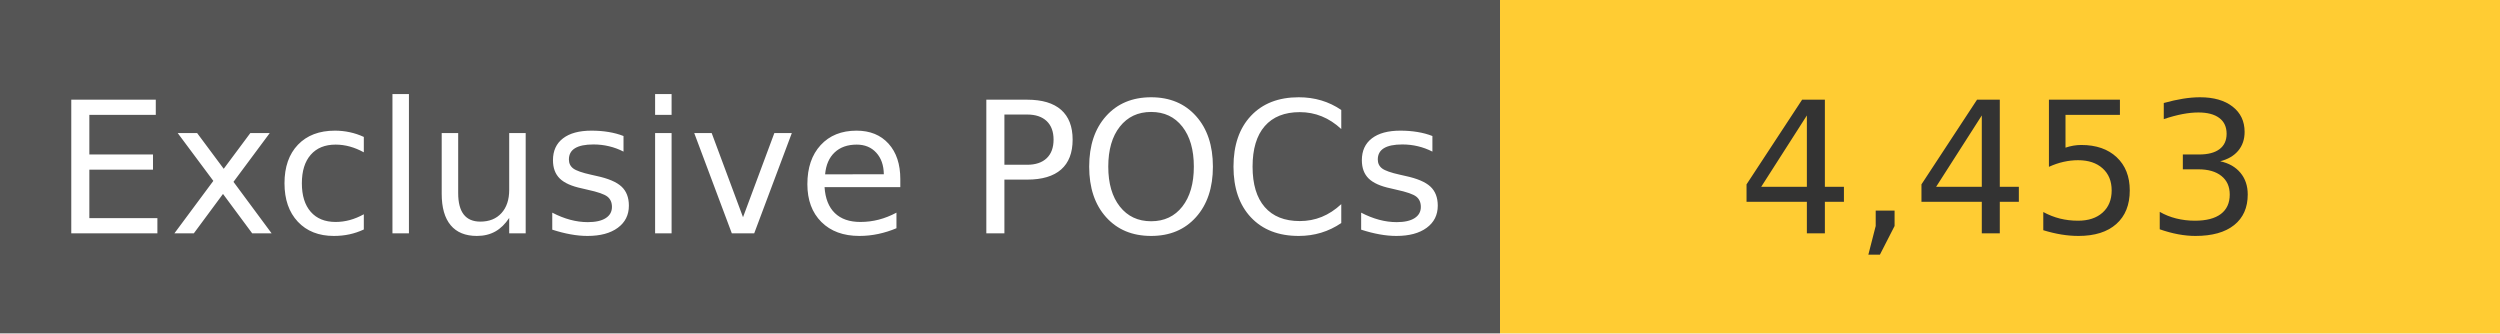
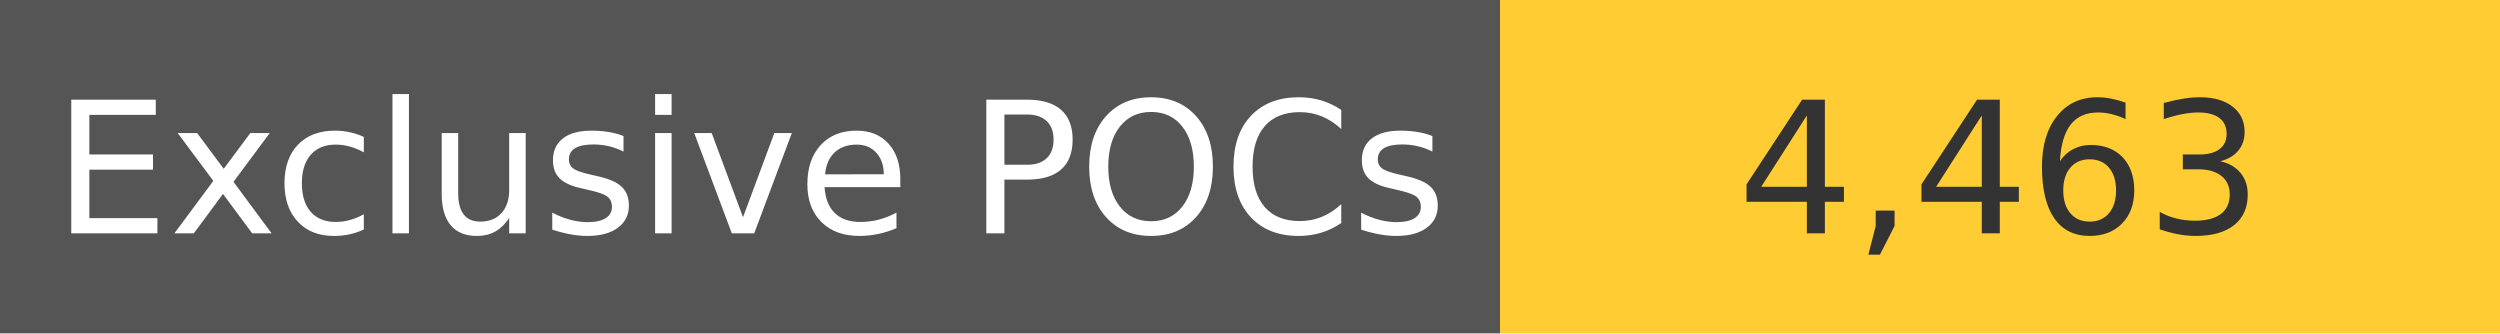
<svg xmlns="http://www.w3.org/2000/svg" width="150" height="20" role="img">
  <linearGradient id="s" x2="0" y2="100%">
    <stop offset="0" stop-color="#bbb" stop-opacity=".1" />
    <stop offset="1" stop-opacity=".1" />
  </linearGradient>
  <g>
    <rect width="90" height="20" fill="#555" />
    <rect x="90" width="267" height="20" fill="#ffcc33" />
  </g>
  <g fill="#fff" text-anchor="middle" font-family="Verdana,Geneva,DejaVu Sans,sans-serif" text-rendering="geometricPrecision" font-size="110">
    <text x="450" y="140" transform="scale(.1)" fill="#fff">
            Exclusive POCs
        </text>
    <text x="1200" y="140" transform="scale(.1)" fill="#333">
-             4,453
+             4,463
        </text>
  </g>
</svg>
